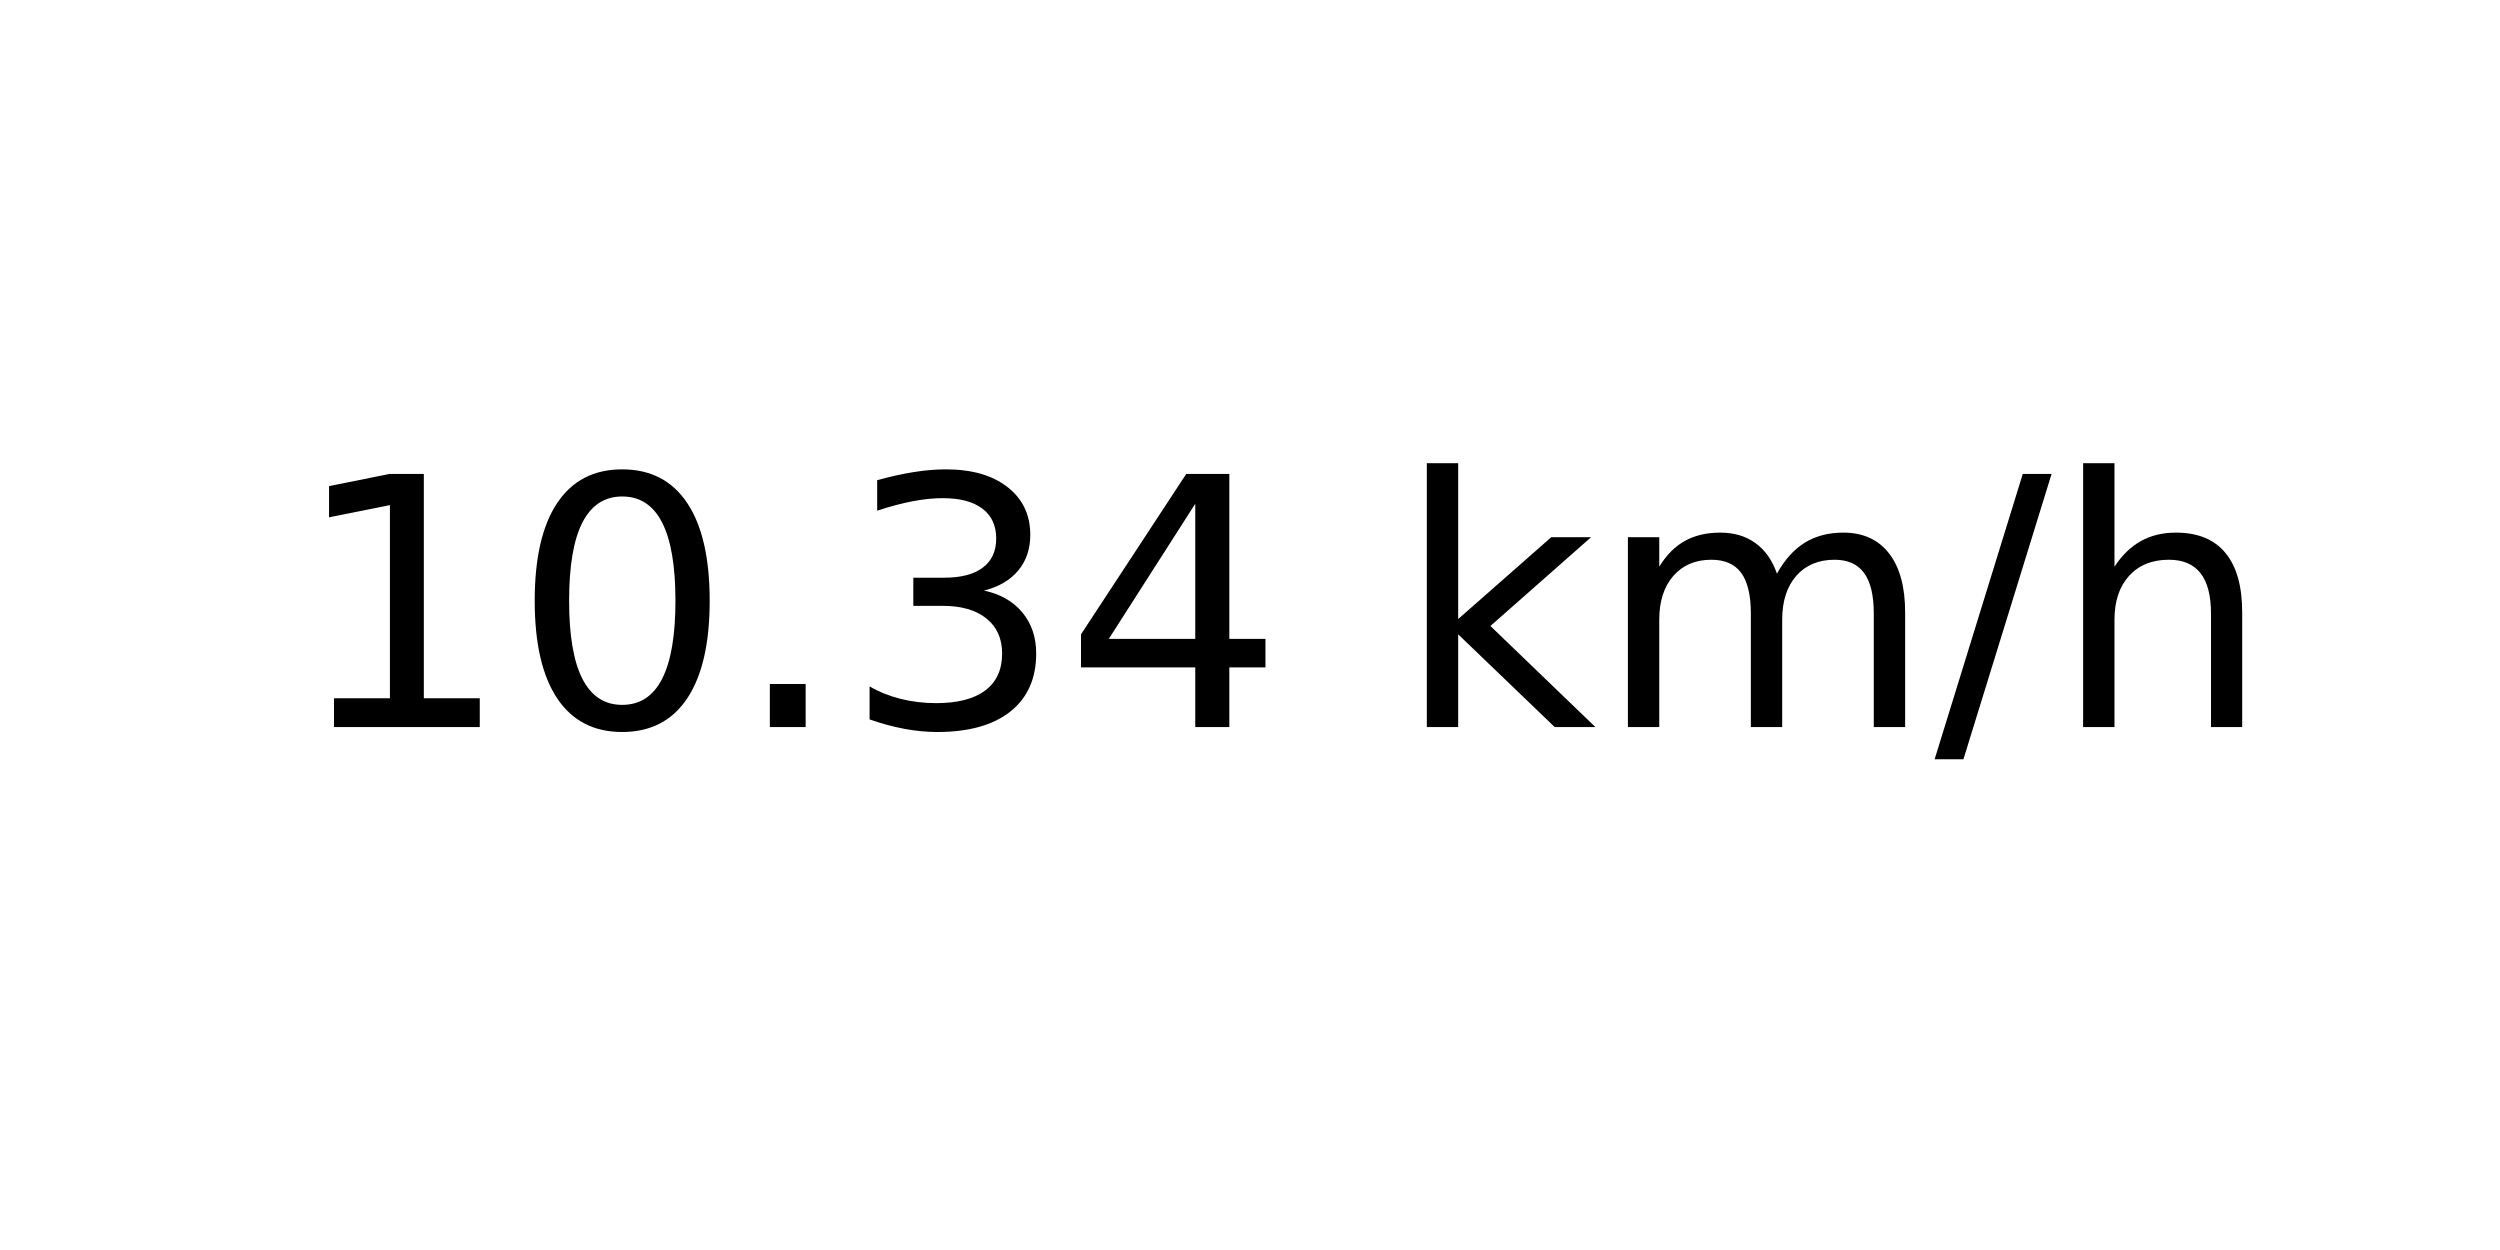
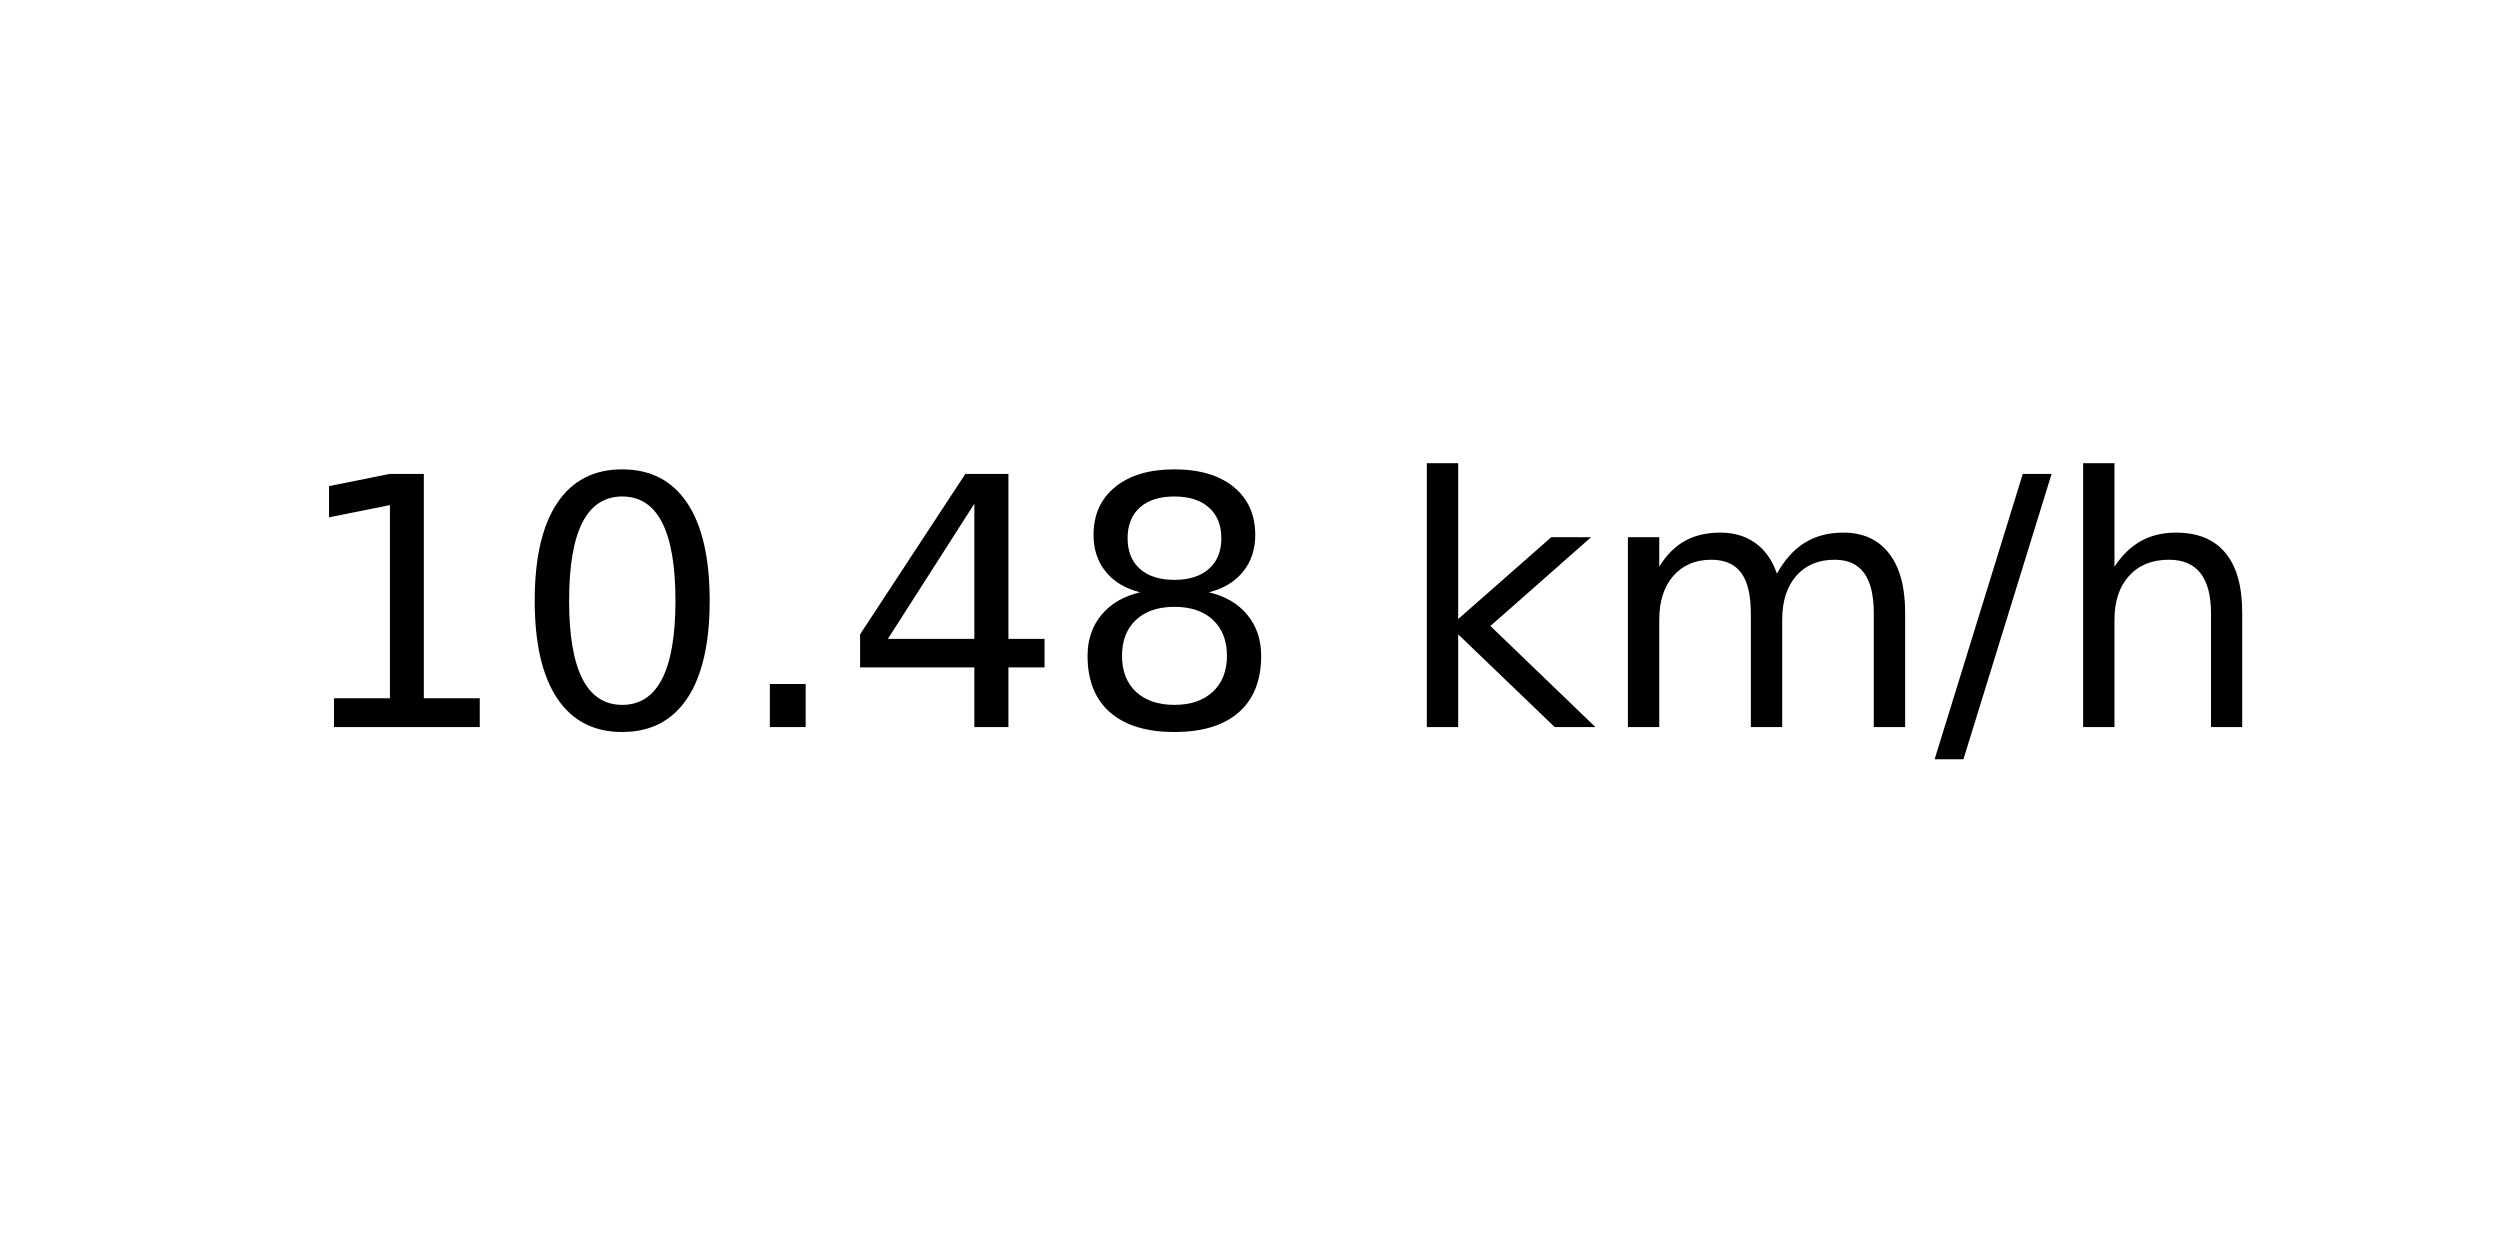
<svg xmlns="http://www.w3.org/2000/svg" xmlns:xlink="http://www.w3.org/1999/xlink" width="72pt" height="36pt" viewBox="0 0 72 36" version="1.1">
  <defs>
    <style type="text/css">*{stroke-linejoin: round; stroke-linecap: butt}</style>
  </defs>
  <g id="figure_1">
    <g id="axes_1">
      <g id="text_1">
        <g transform="translate(8.378125 20.93937) scale(0.1 -0.1)">
          <defs>
            <path id="DejaVuSans-31" d="M 794 531  L 1825 531  L 1825 4091  L 703 3866  L 703 4441  L 1819 4666  L 2450 4666  L 2450 531  L 3481 531  L 3481 0  L 794 0  L 794 531  z " transform="scale(0.015625)" />
            <path id="DejaVuSans-30" d="M 2034 4250  Q 1547 4250 1301 3770  Q 1056 3291 1056 2328  Q 1056 1369 1301 889  Q 1547 409 2034 409  Q 2525 409 2770 889  Q 3016 1369 3016 2328  Q 3016 3291 2770 3770  Q 2525 4250 2034 4250  z M 2034 4750  Q 2819 4750 3233 4129  Q 3647 3509 3647 2328  Q 3647 1150 3233 529  Q 2819 -91 2034 -91  Q 1250 -91 836 529  Q 422 1150 422 2328  Q 422 3509 836 4129  Q 1250 4750 2034 4750  z " transform="scale(0.015625)" />
            <path id="DejaVuSans-2e" d="M 684 794  L 1344 794  L 1344 0  L 684 0  L 684 794  z " transform="scale(0.015625)" />
-             <path id="DejaVuSans-33" d="M 2597 2516  Q 3050 2419 3304 2112  Q 3559 1806 3559 1356  Q 3559 666 3084 287  Q 2609 -91 1734 -91  Q 1441 -91 1130 -33  Q 819 25 488 141  L 488 750  Q 750 597 1062 519  Q 1375 441 1716 441  Q 2309 441 2620 675  Q 2931 909 2931 1356  Q 2931 1769 2642 2001  Q 2353 2234 1838 2234  L 1294 2234  L 1294 2753  L 1863 2753  Q 2328 2753 2575 2939  Q 2822 3125 2822 3475  Q 2822 3834 2567 4026  Q 2313 4219 1838 4219  Q 1578 4219 1281 4162  Q 984 4106 628 3988  L 628 4550  Q 988 4650 1302 4700  Q 1616 4750 1894 4750  Q 2613 4750 3031 4423  Q 3450 4097 3450 3541  Q 3450 3153 3228 2886  Q 3006 2619 2597 2516  z " transform="scale(0.015625)" />
            <path id="DejaVuSans-34" d="M 2419 4116  L 825 1625  L 2419 1625  L 2419 4116  z M 2253 4666  L 3047 4666  L 3047 1625  L 3713 1625  L 3713 1100  L 3047 1100  L 3047 0  L 2419 0  L 2419 1100  L 313 1100  L 313 1709  L 2253 4666  z " transform="scale(0.015625)" />
+             <path id="DejaVuSans-38" d="M 2034 2216  Q 1584 2216 1326 1975  Q 1069 1734 1069 1313  Q 1069 891 1326 650  Q 1584 409 2034 409  Q 2484 409 2743 651  Q 3003 894 3003 1313  Q 3003 1734 2745 1975  Q 2488 2216 2034 2216  z M 1403 2484  Q 997 2584 770 2862  Q 544 3141 544 3541  Q 544 4100 942 4425  Q 1341 4750 2034 4750  Q 2731 4750 3128 4425  Q 3525 4100 3525 3541  Q 3525 3141 3298 2862  Q 3072 2584 2669 2484  Q 3125 2378 3379 2068  Q 3634 1759 3634 1313  Q 3634 634 3220 271  Q 2806 -91 2034 -91  Q 1263 -91 848 271  Q 434 634 434 1313  Q 434 1759 690 2068  Q 947 2378 1403 2484  z M 1172 3481  Q 1172 3119 1398 2916  Q 1625 2713 2034 2713  Q 2441 2713 2670 2916  Q 2900 3119 2900 3481  Q 2900 3844 2670 4047  Q 2441 4250 2034 4250  Q 1625 4250 1398 4047  Q 1172 3844 1172 3481  z " transform="scale(0.015625)" />
            <path id="DejaVuSans-20" transform="scale(0.015625)" />
            <path id="DejaVuSans-6b" d="M 581 4863  L 1159 4863  L 1159 1991  L 2875 3500  L 3609 3500  L 1753 1863  L 3688 0  L 2938 0  L 1159 1709  L 1159 0  L 581 0  L 581 4863  z " transform="scale(0.015625)" />
            <path id="DejaVuSans-6d" d="M 3328 2828  Q 3544 3216 3844 3400  Q 4144 3584 4550 3584  Q 5097 3584 5394 3201  Q 5691 2819 5691 2113  L 5691 0  L 5113 0  L 5113 2094  Q 5113 2597 4934 2840  Q 4756 3084 4391 3084  Q 3944 3084 3684 2787  Q 3425 2491 3425 1978  L 3425 0  L 2847 0  L 2847 2094  Q 2847 2600 2669 2842  Q 2491 3084 2119 3084  Q 1678 3084 1418 2786  Q 1159 2488 1159 1978  L 1159 0  L 581 0  L 581 3500  L 1159 3500  L 1159 2956  Q 1356 3278 1631 3431  Q 1906 3584 2284 3584  Q 2666 3584 2933 3390  Q 3200 3197 3328 2828  z " transform="scale(0.015625)" />
            <path id="DejaVuSans-2f" d="M 1625 4666  L 2156 4666  L 531 -594  L 0 -594  L 1625 4666  z " transform="scale(0.015625)" />
            <path id="DejaVuSans-68" d="M 3513 2113  L 3513 0  L 2938 0  L 2938 2094  Q 2938 2591 2744 2837  Q 2550 3084 2163 3084  Q 1697 3084 1428 2787  Q 1159 2491 1159 1978  L 1159 0  L 581 0  L 581 4863  L 1159 4863  L 1159 2956  Q 1366 3272 1645 3428  Q 1925 3584 2291 3584  Q 2894 3584 3203 3211  Q 3513 2838 3513 2113  z " transform="scale(0.015625)" />
          </defs>
          <use xlink:href="#DejaVuSans-31" />
          <use xlink:href="#DejaVuSans-30" x="63.623" />
          <use xlink:href="#DejaVuSans-2e" x="127.246" />
-           <use xlink:href="#DejaVuSans-33" x="159.033" />
-           <use xlink:href="#DejaVuSans-34" x="222.656" />
+           <use xlink:href="#DejaVuSans-34" x="159.033" />
+           <use xlink:href="#DejaVuSans-38" x="222.656" />
          <use xlink:href="#DejaVuSans-20" x="286.279" />
          <use xlink:href="#DejaVuSans-6b" x="318.066" />
          <use xlink:href="#DejaVuSans-6d" x="375.977" />
          <use xlink:href="#DejaVuSans-2f" x="473.389" />
          <use xlink:href="#DejaVuSans-68" x="507.08" />
        </g>
      </g>
    </g>
  </g>
</svg>
